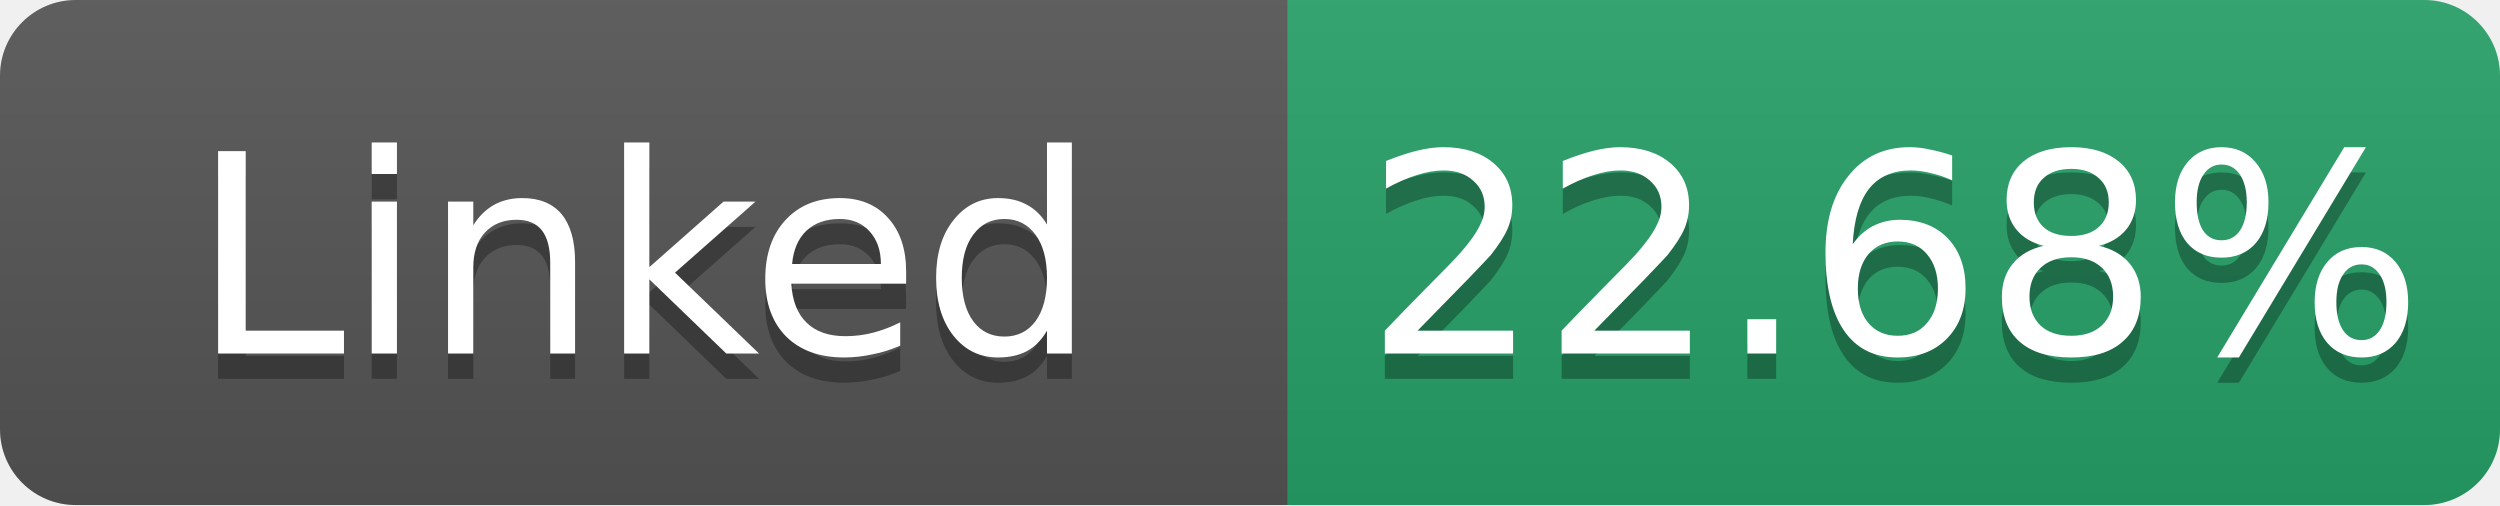
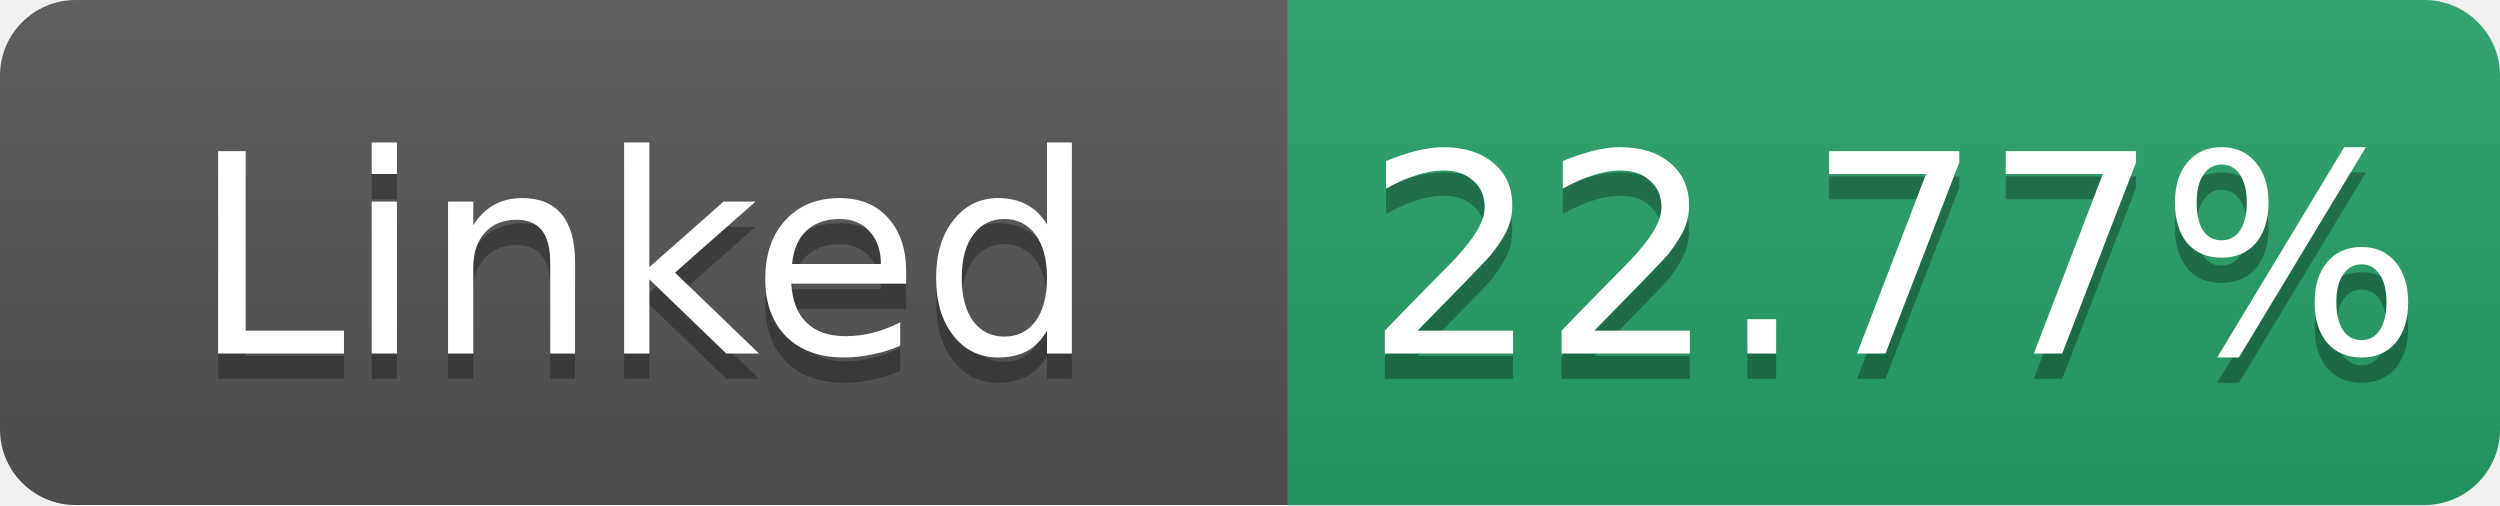
- <svg xmlns="http://www.w3.org/2000/svg" width="99" height="20" role="img" aria-label="Linked: 22.68%">
+ <svg xmlns="http://www.w3.org/2000/svg" width="99" height="20" role="img" aria-label="Linked: 22.77%">
  <linearGradient id="s" x2="0" y2="100%">
    <stop offset="0" stop-color="#bbb" stop-opacity=".1" />
    <stop offset="1" stop-opacity=".1" />
  </linearGradient>
  <clipPath id="r">
    <rect width="99" height="20" rx="3" fill="#fff" />
  </clipPath>
  <g clip-path="url(#r)">
    <rect width="51" height="20" fill="#555" />
    <rect x="51" width="48" height="20" fill="#26a269" />
    <rect width="99" height="20" fill="url(#s)" />
  </g>
  <g fill="#fff" text-anchor="middle" font-family="Verdana,Geneva,DejaVu Sans,sans-serif" font-size="11">
    <text x="25.5" y="15" fill="#010101" fill-opacity=".3">Linked</text>
    <text x="25.5" y="14">Linked</text>
-     <text x="75.0" y="15" fill="#010101" fill-opacity=".3">22.68%</text>
-     <text x="75.0" y="14">22.68%</text>
+     <text x="75.0" y="15" fill="#010101" fill-opacity=".3">22.77%</text>
+     <text x="75.0" y="14">22.77%</text>
  </g>
</svg>
